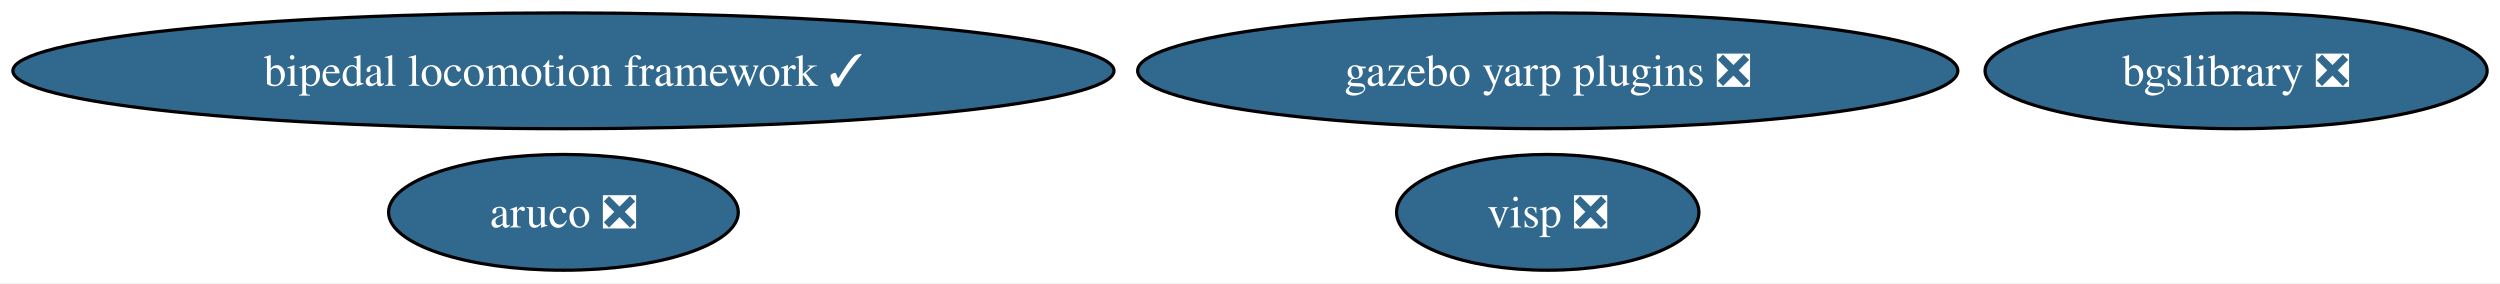
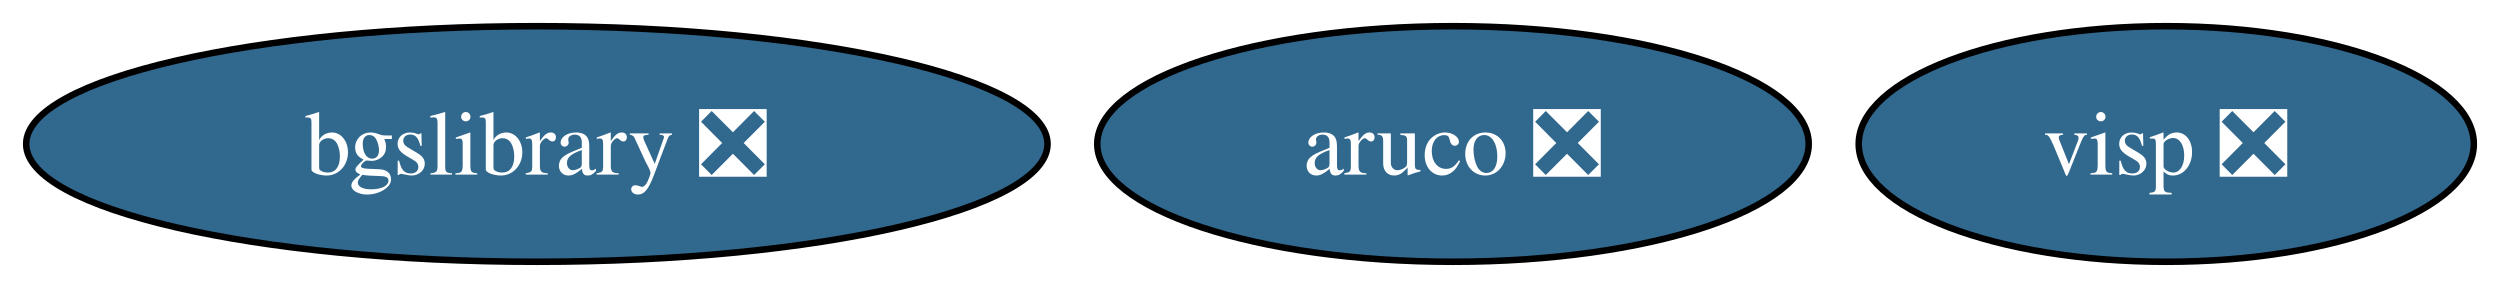
- <svg xmlns="http://www.w3.org/2000/svg" xmlns:xlink="http://www.w3.org/1999/xlink" width="777pt" height="88pt" viewBox="0.00 0.00 777.20 88.00">
-   <g id="graph0" class="graph" transform="scale(1 1) rotate(0) translate(4 84)">
-     <polygon fill="white" stroke="none" points="-4,4 -4,-84 773.2,-84 773.2,4 -4,4" />
+ <svg xmlns="http://www.w3.org/2000/svg" xmlns:xlink="http://www.w3.org/1999/xlink" width="382pt" height="44pt" viewBox="0.00 0.00 382.04 44.00">
+   <g id="graph0" class="graph" transform="scale(1 1) rotate(0) translate(4 40)">
+     <polygon fill="white" stroke="none" points="-4,4 -4,-40 378.04,-40 378.04,4 -4,4" />
    <g id="node1" class="node">
      <g id="a_node1">
        <a xlink:href="https://github.com/conda-forge/aruco-feedstock/pull/13" xlink:title="aruco ❎">
-           <ellipse fill="#31688e" stroke="black" cx="171.16" cy="-18" rx="54.36" ry="18" />
-           <text text-anchor="middle" x="171.16" y="-13.32" font-family="Times,serif" font-size="14.00" fill="white">aruco ❎</text>
+           <ellipse fill="#31688e" stroke="black" cx="218.04" cy="-18" rx="54.36" ry="18" />
+           <text text-anchor="middle" x="218.04" y="-13.32" font-family="Times,serif" font-size="14.00" fill="white">aruco ❎</text>
        </a>
      </g>
    </g>
    <g id="node2" class="node">
      <g id="a_node2">
        <a xlink:href="https://github.com/conda-forge/bgslibrary-feedstock/pull/4" xlink:title="bgslibrary ❎">
-           <ellipse fill="#31688e" stroke="black" cx="691.16" cy="-62" rx="78.04" ry="18" />
-           <text text-anchor="middle" x="691.16" y="-57.33" font-family="Times,serif" font-size="14.00" fill="white">bgslibrary ❎</text>
+           <ellipse fill="#31688e" stroke="black" cx="78.04" cy="-18" rx="78.04" ry="18" />
+           <text text-anchor="middle" x="78.04" y="-13.32" font-family="Times,serif" font-size="14.00" fill="white">bgslibrary ❎</text>
        </a>
      </g>
    </g>
    <g id="node3" class="node">
      <g id="a_node3">
-         <a xlink:href="https://github.com/conda-forge/bipedal-locomotion-framework-feedstock/pull/36" xlink:title="bipedal locomotion framework ✓">
-           <ellipse fill="#31688e" stroke="black" cx="171.16" cy="-62" rx="171.16" ry="18" />
-           <text text-anchor="middle" x="171.16" y="-57.33" font-family="Times,serif" font-size="14.00" fill="white">bipedal locomotion framework ✓</text>
-         </a>
-       </g>
-     </g>
-     <g id="node4" class="node">
-       <g id="a_node4">
-         <a xlink:href="https://github.com/conda-forge/gazebo-yarp-plugins-feedstock/pull/11" xlink:title="gazebo yarp plugins ❎">
-           <ellipse fill="#31688e" stroke="black" cx="477.16" cy="-62" rx="127.49" ry="18" />
-           <text text-anchor="middle" x="477.16" y="-57.33" font-family="Times,serif" font-size="14.00" fill="white">gazebo yarp plugins ❎</text>
-         </a>
-       </g>
-     </g>
-     <g id="node5" class="node">
-       <g id="a_node5">
        <a xlink:href="https://github.com/conda-forge/visp-feedstock/pull/4" xlink:title="visp ❎">
-           <ellipse fill="#31688e" stroke="black" cx="477.16" cy="-18" rx="47" ry="18" />
-           <text text-anchor="middle" x="477.16" y="-13.32" font-family="Times,serif" font-size="14.00" fill="white">visp ❎</text>
+           <ellipse fill="#31688e" stroke="black" cx="327.04" cy="-18" rx="47" ry="18" />
+           <text text-anchor="middle" x="327.04" y="-13.32" font-family="Times,serif" font-size="14.00" fill="white">visp ❎</text>
        </a>
      </g>
    </g>
  </g>
</svg>
